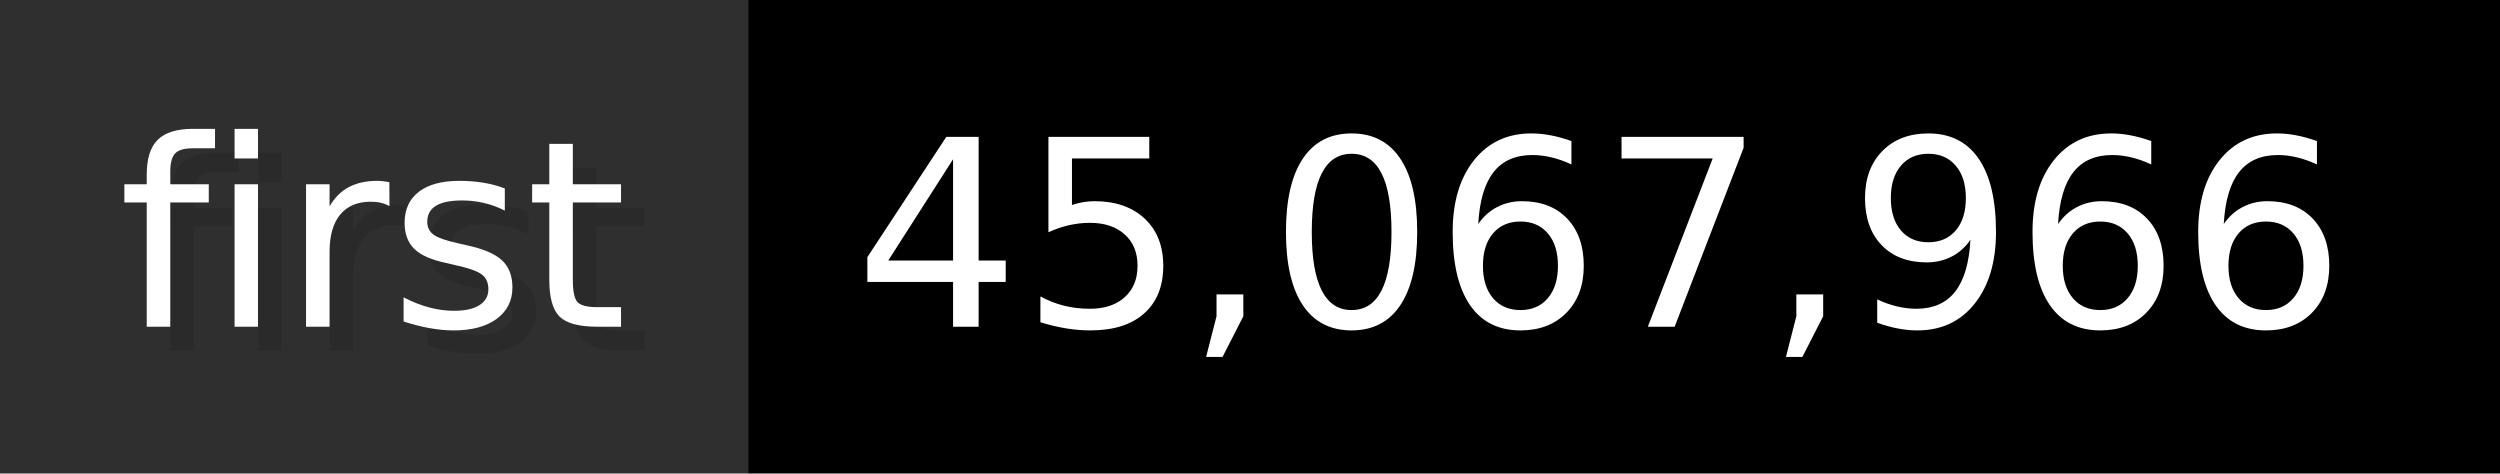
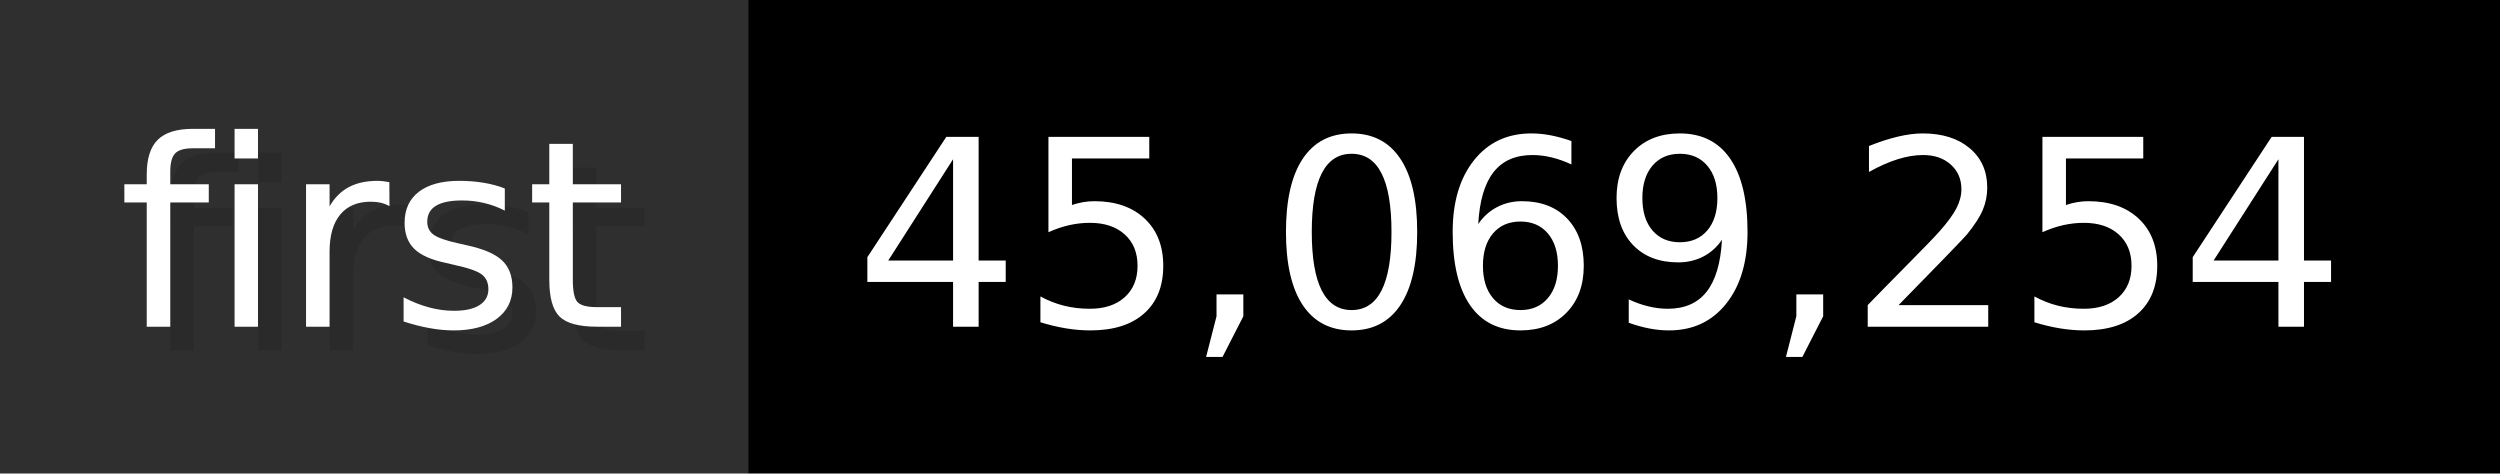
- <svg xmlns="http://www.w3.org/2000/svg" width="105.6" height="20" viewBox="0 0 1056 200" role="img" aria-label="first: 45,067,966">
+ <svg xmlns="http://www.w3.org/2000/svg" width="105.6" height="20" viewBox="0 0 1056 200" role="img" aria-label="first: 45,069,254">
  <g>
    <rect fill="#2F2F2F" width="316" height="200" />
    <rect fill="#" x="316" width="740" height="200" />
  </g>
  <g aria-hidden="true" fill="#fff" text-anchor="start" font-family="Verdana,DejaVu Sans,sans-serif" font-size="110">
    <text x="60" y="148" textLength="216" fill="#000" opacity="0.1">first</text>
    <text x="50" y="138" textLength="216">first</text>
-     <text x="371" y="148" textLength="640" fill="#000" opacity="0.1">45,067,966</text>
-     <text x="361" y="138" textLength="640">45,067,966</text>
+     <text x="371" y="148" textLength="640" fill="#000" opacity="0.1">45,069,254</text>
+     <text x="361" y="138" textLength="640">45,069,254</text>
  </g>
</svg>
